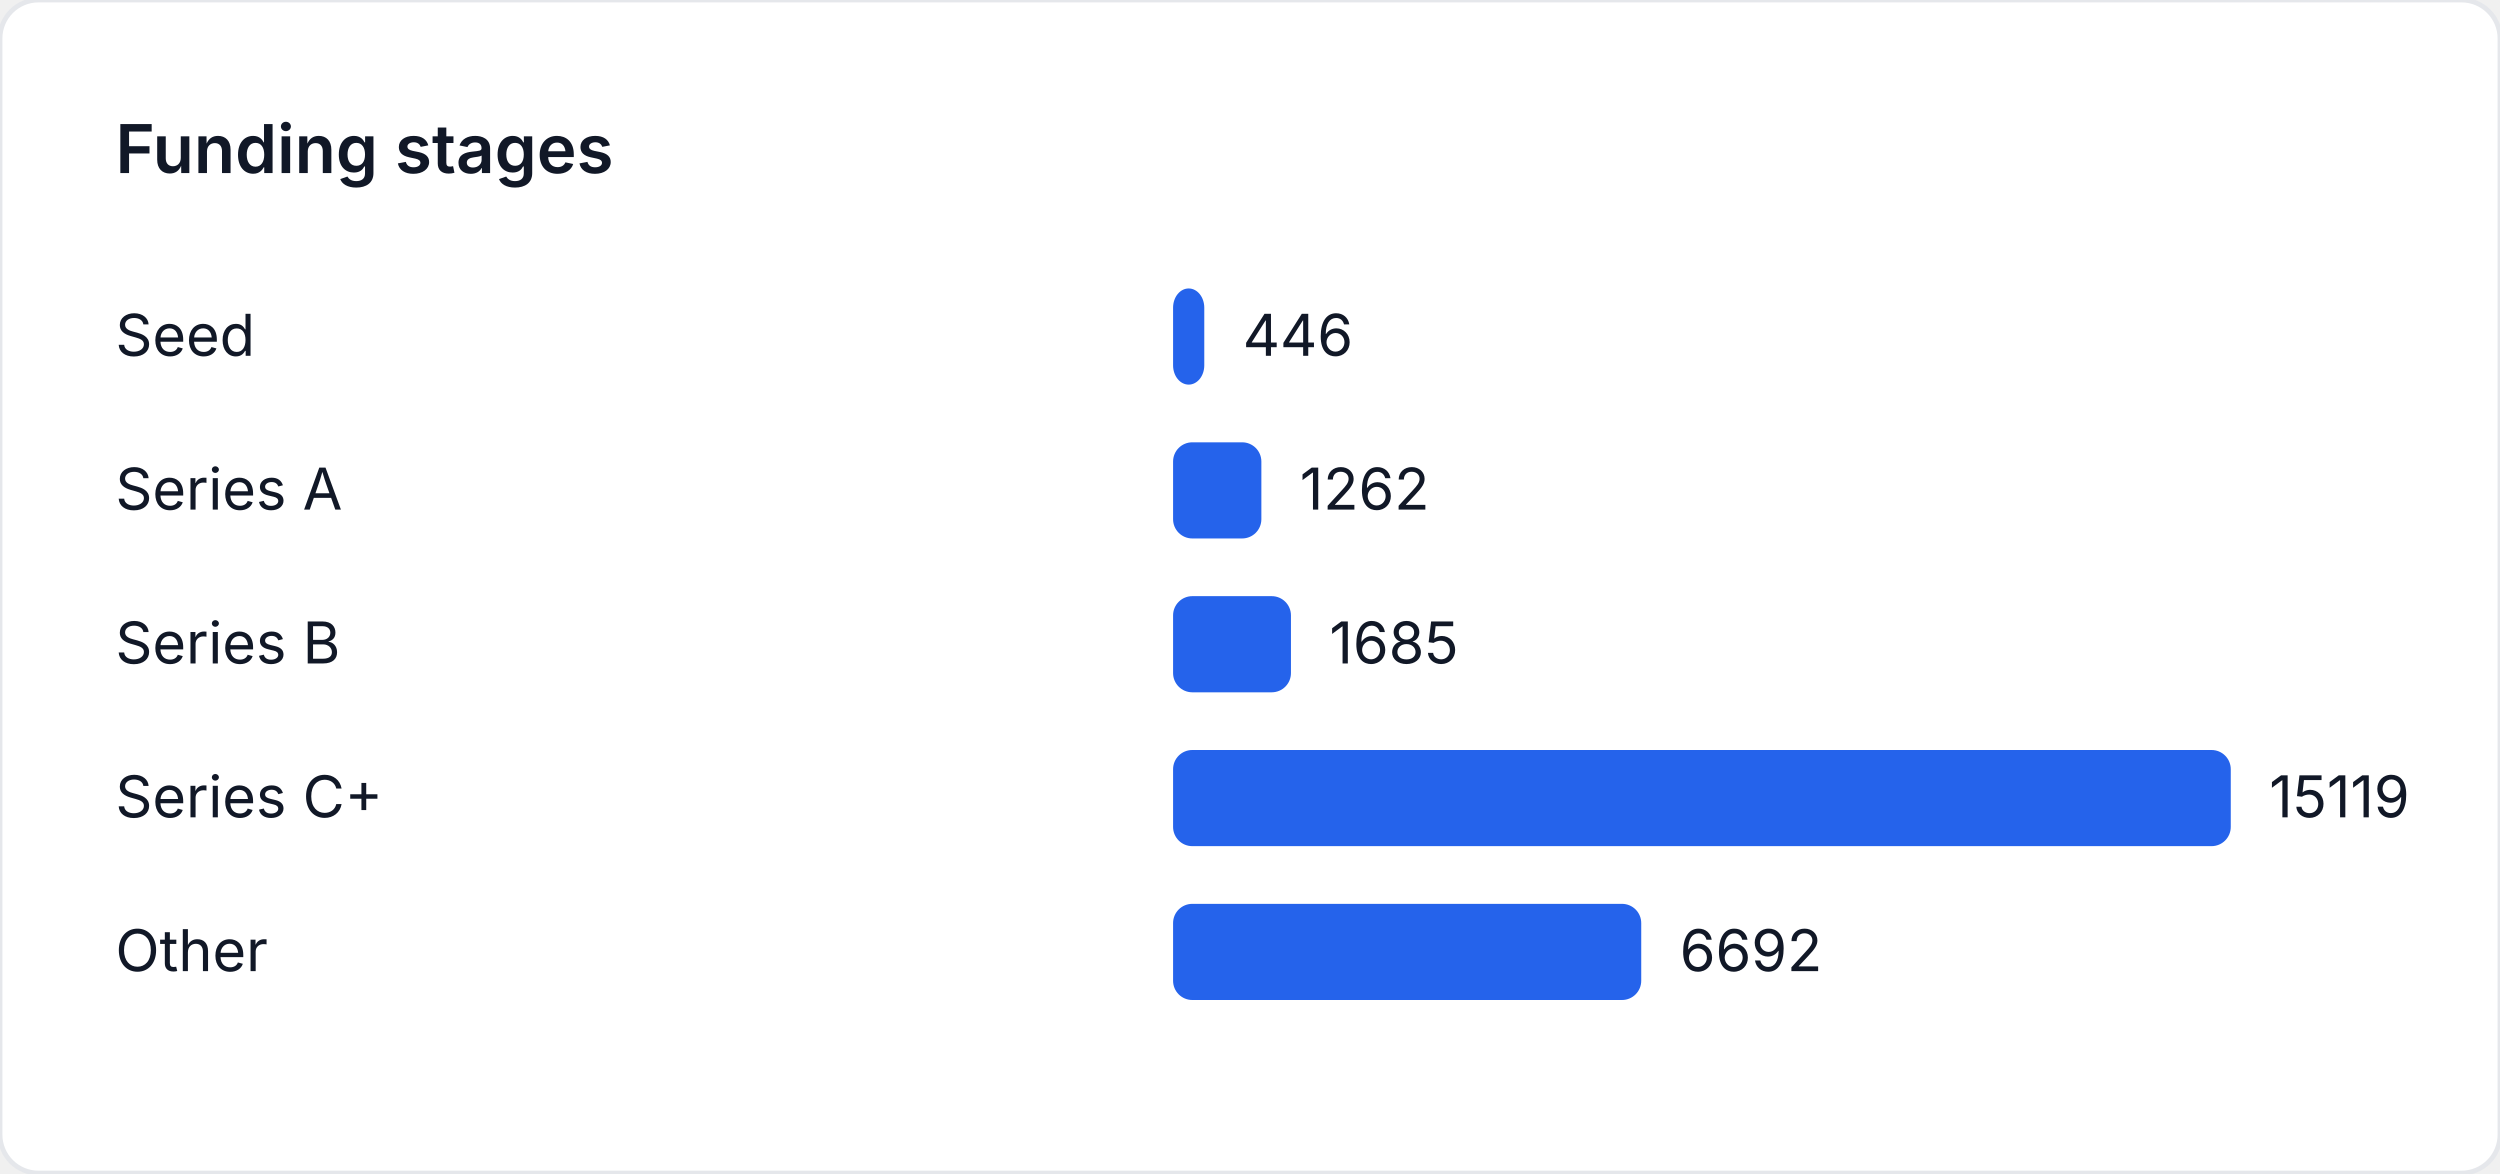
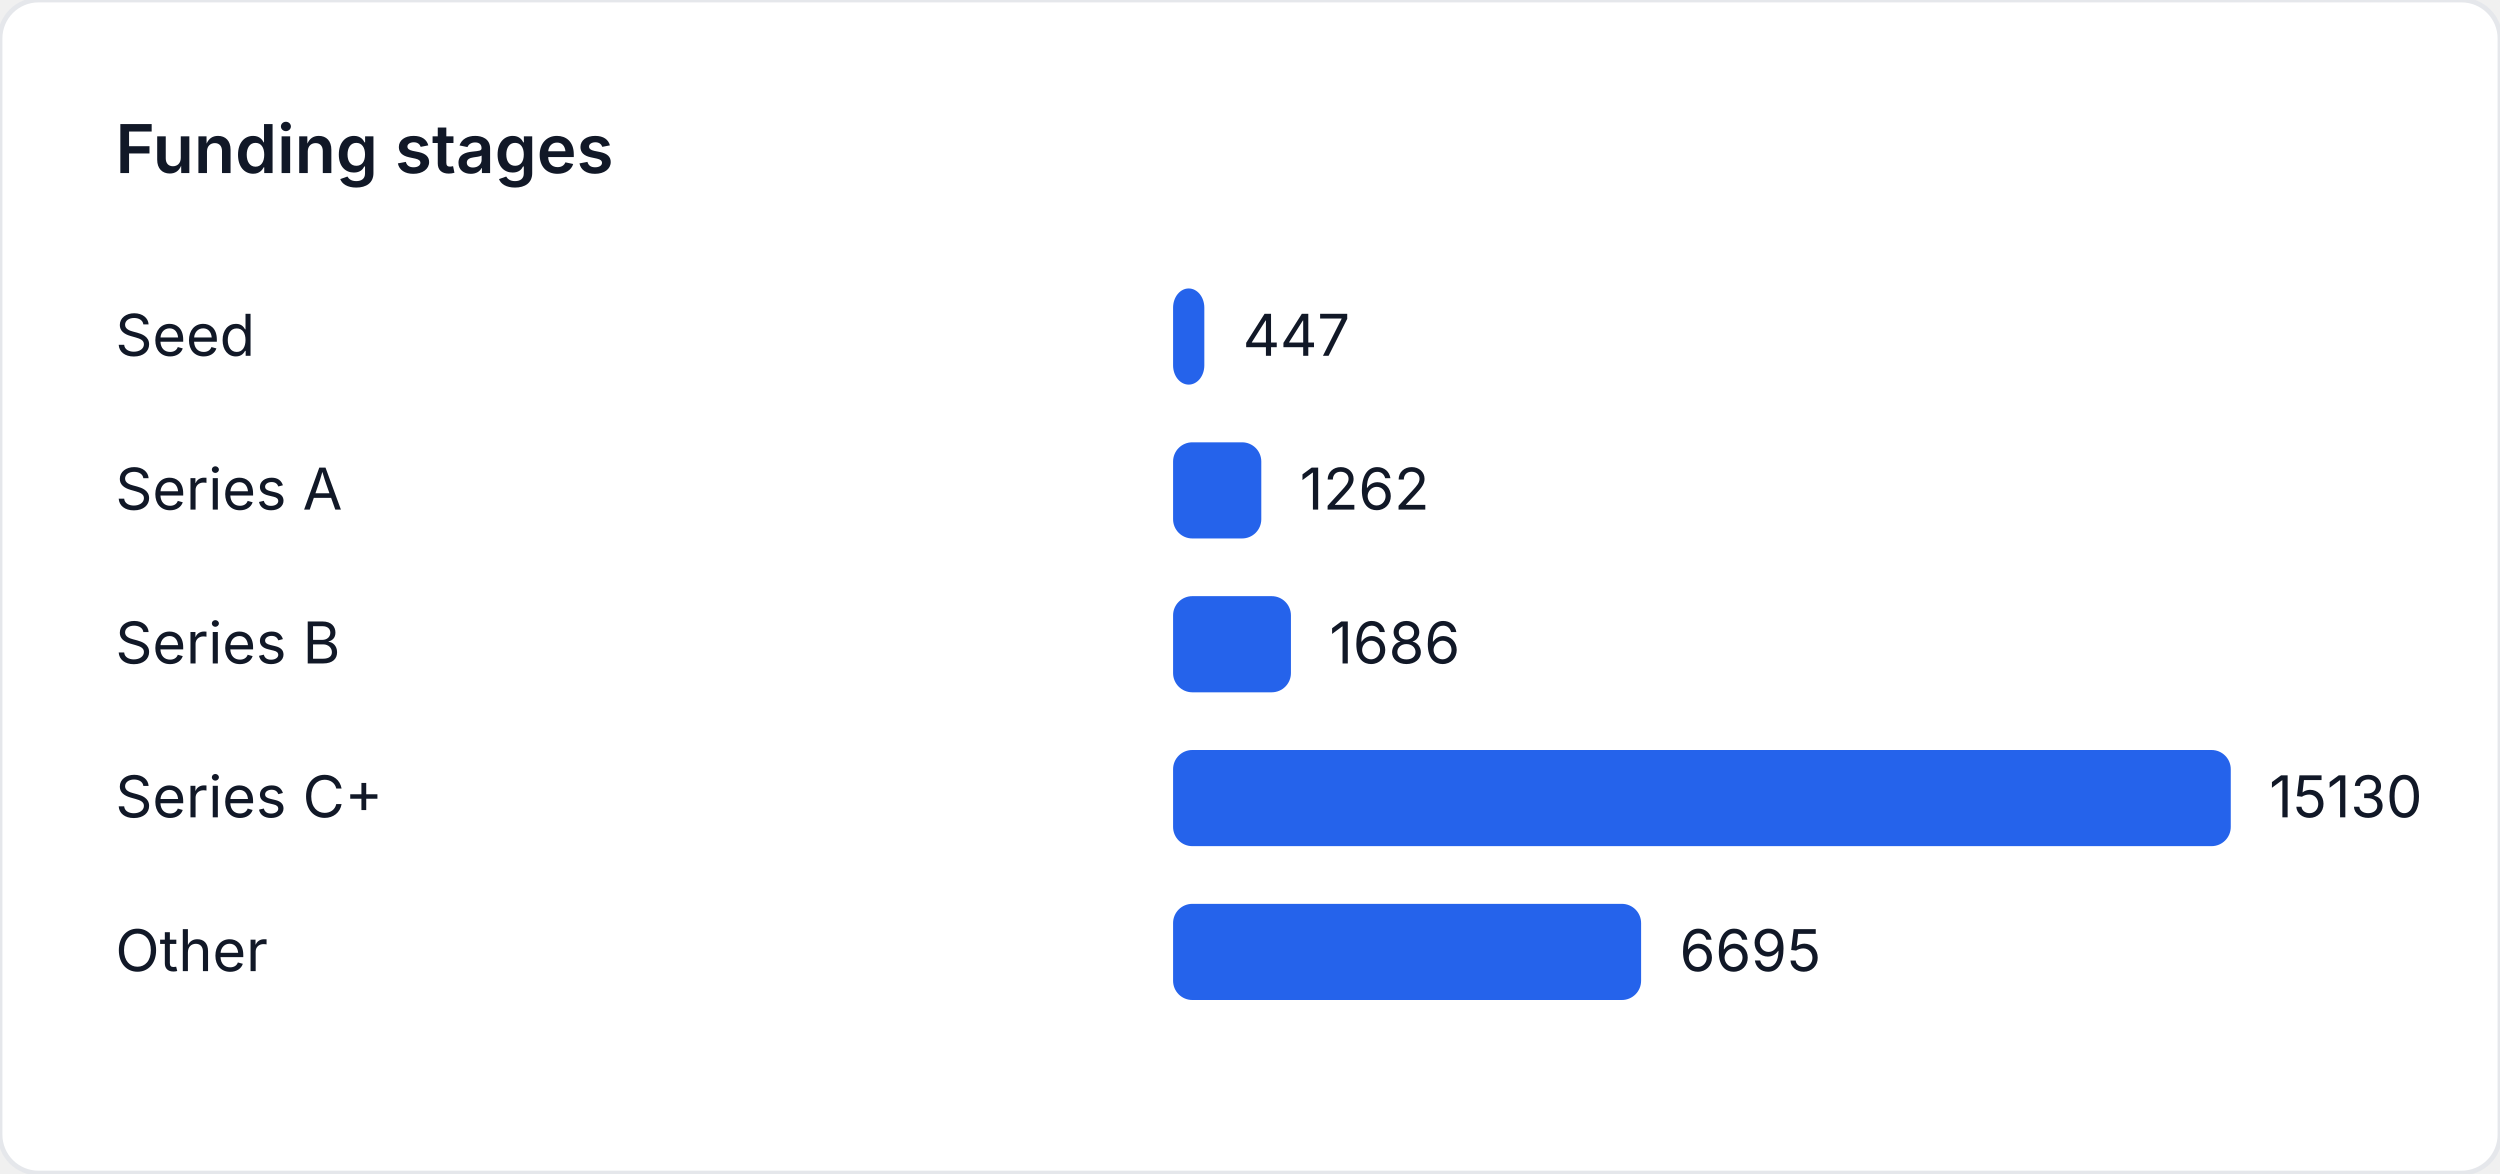
<svg xmlns="http://www.w3.org/2000/svg" width="520" height="244" viewBox="0 0 520 244" role="img" aria-label="Funding stages">
  <style>
    text { font-family: "Inter", "Segoe UI", sans-serif; font-size: 12px; fill: #111827; }
    .title { font-size: 14px; font-weight: 600; }
  </style>
  <rect width="520" height="244" fill="#ffffff" rx="8" ry="8" stroke="#e5e7eb" />
  <text class="title" x="24" y="36">Funding stages</text>
  <text x="24" y="74">Seed</text>
-   <rect x="244" y="60" width="6.49" height="20" fill="#2563eb" rx="4" />
-   <text x="258.49" y="74">446</text>
+   <rect x="244" y="60" width="6.5" height="20" fill="#2563eb" rx="4" />
+   <text x="258.5" y="74">447</text>
  <text x="24" y="106">Series A</text>
-   <rect x="244" y="92" width="18.364" height="20" fill="#2563eb" rx="4" />
-   <text x="270.364" y="106">1262</text>
+   <rect x="244" y="92" width="18.35" height="20" fill="#2563eb" rx="4" />
+   <text x="270.35" y="106">1262</text>
  <text x="24" y="138">Series B</text>
-   <rect x="244" y="124" width="24.519" height="20" fill="#2563eb" rx="4" />
-   <text x="276.519" y="138">1685</text>
+   <rect x="244" y="124" width="24.516" height="20" fill="#2563eb" rx="4" />
+   <text x="276.516" y="138">1686</text>
  <text x="24" y="170">Series C+</text>
  <rect x="244" y="156" width="220" height="20" fill="#2563eb" rx="4" />
-   <text x="472" y="170">15119</text>
+   <text x="472" y="170">15130</text>
  <text x="24" y="202">Other</text>
-   <rect x="244" y="188" width="97.377" height="20" fill="#2563eb" rx="4" />
-   <text x="349.377" y="202">6692</text>
+   <rect x="244" y="188" width="97.35" height="20" fill="#2563eb" rx="4" />
+   <text x="349.35" y="202">6695</text>
</svg>
